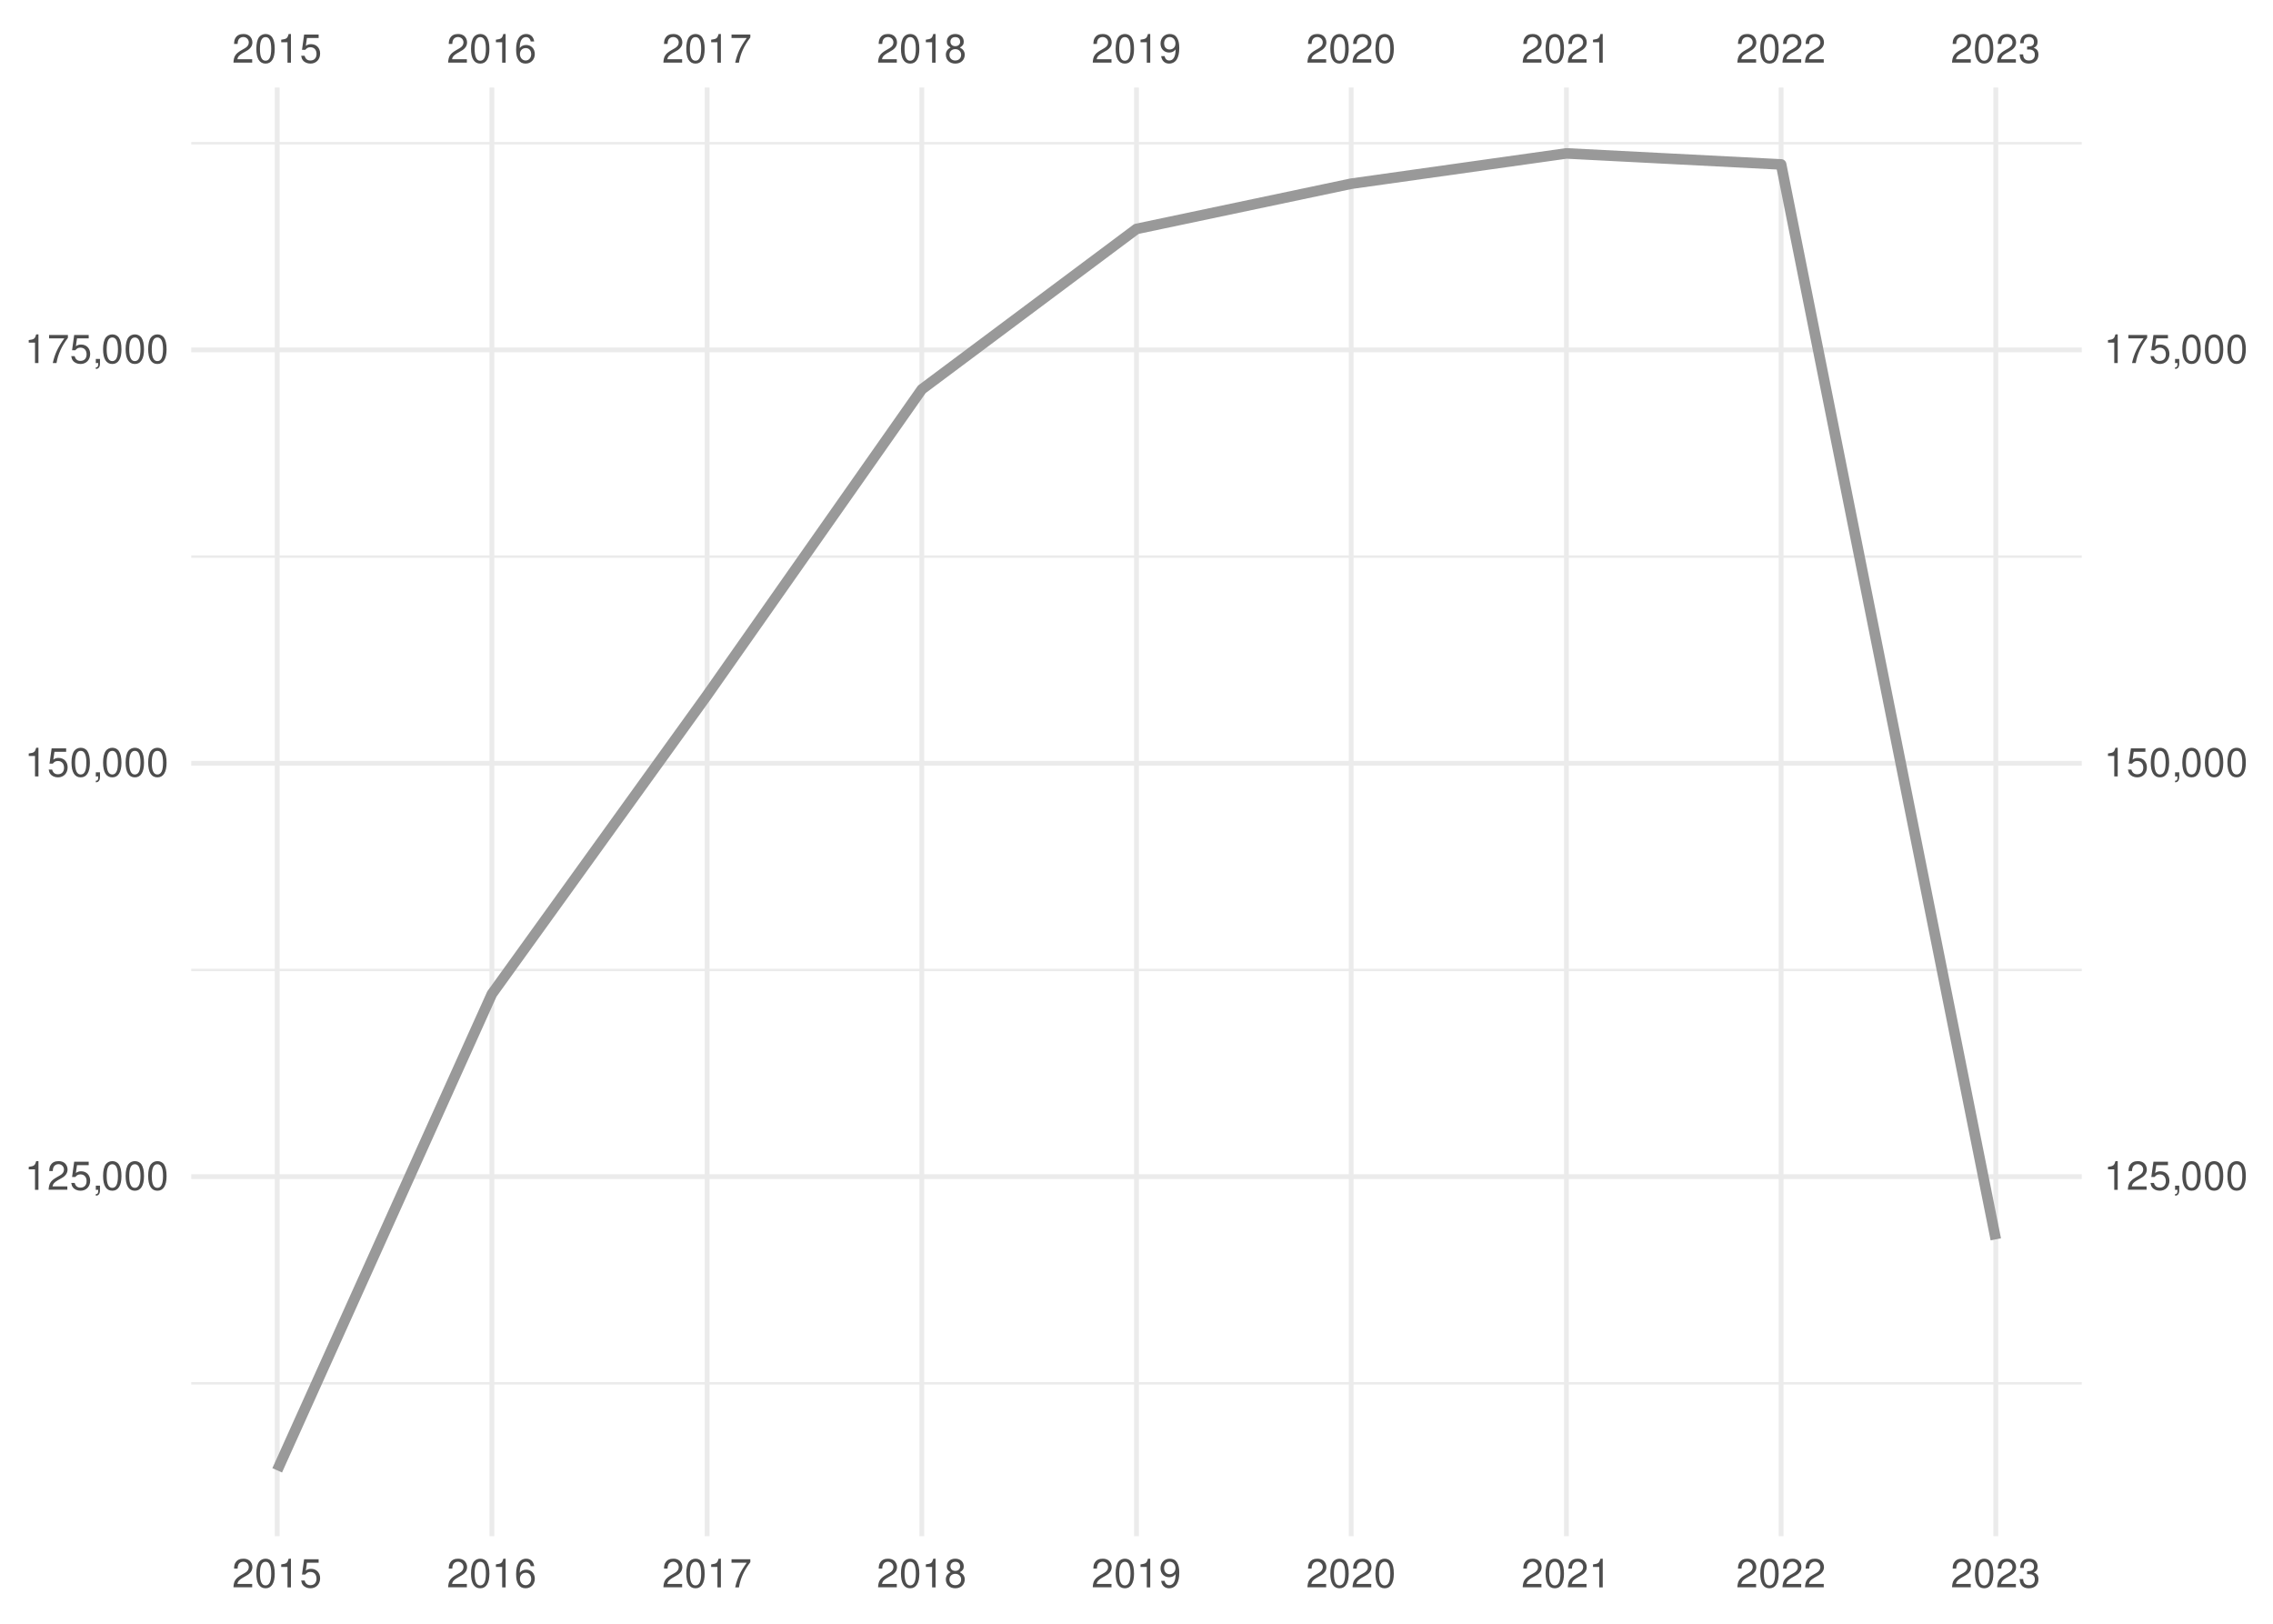
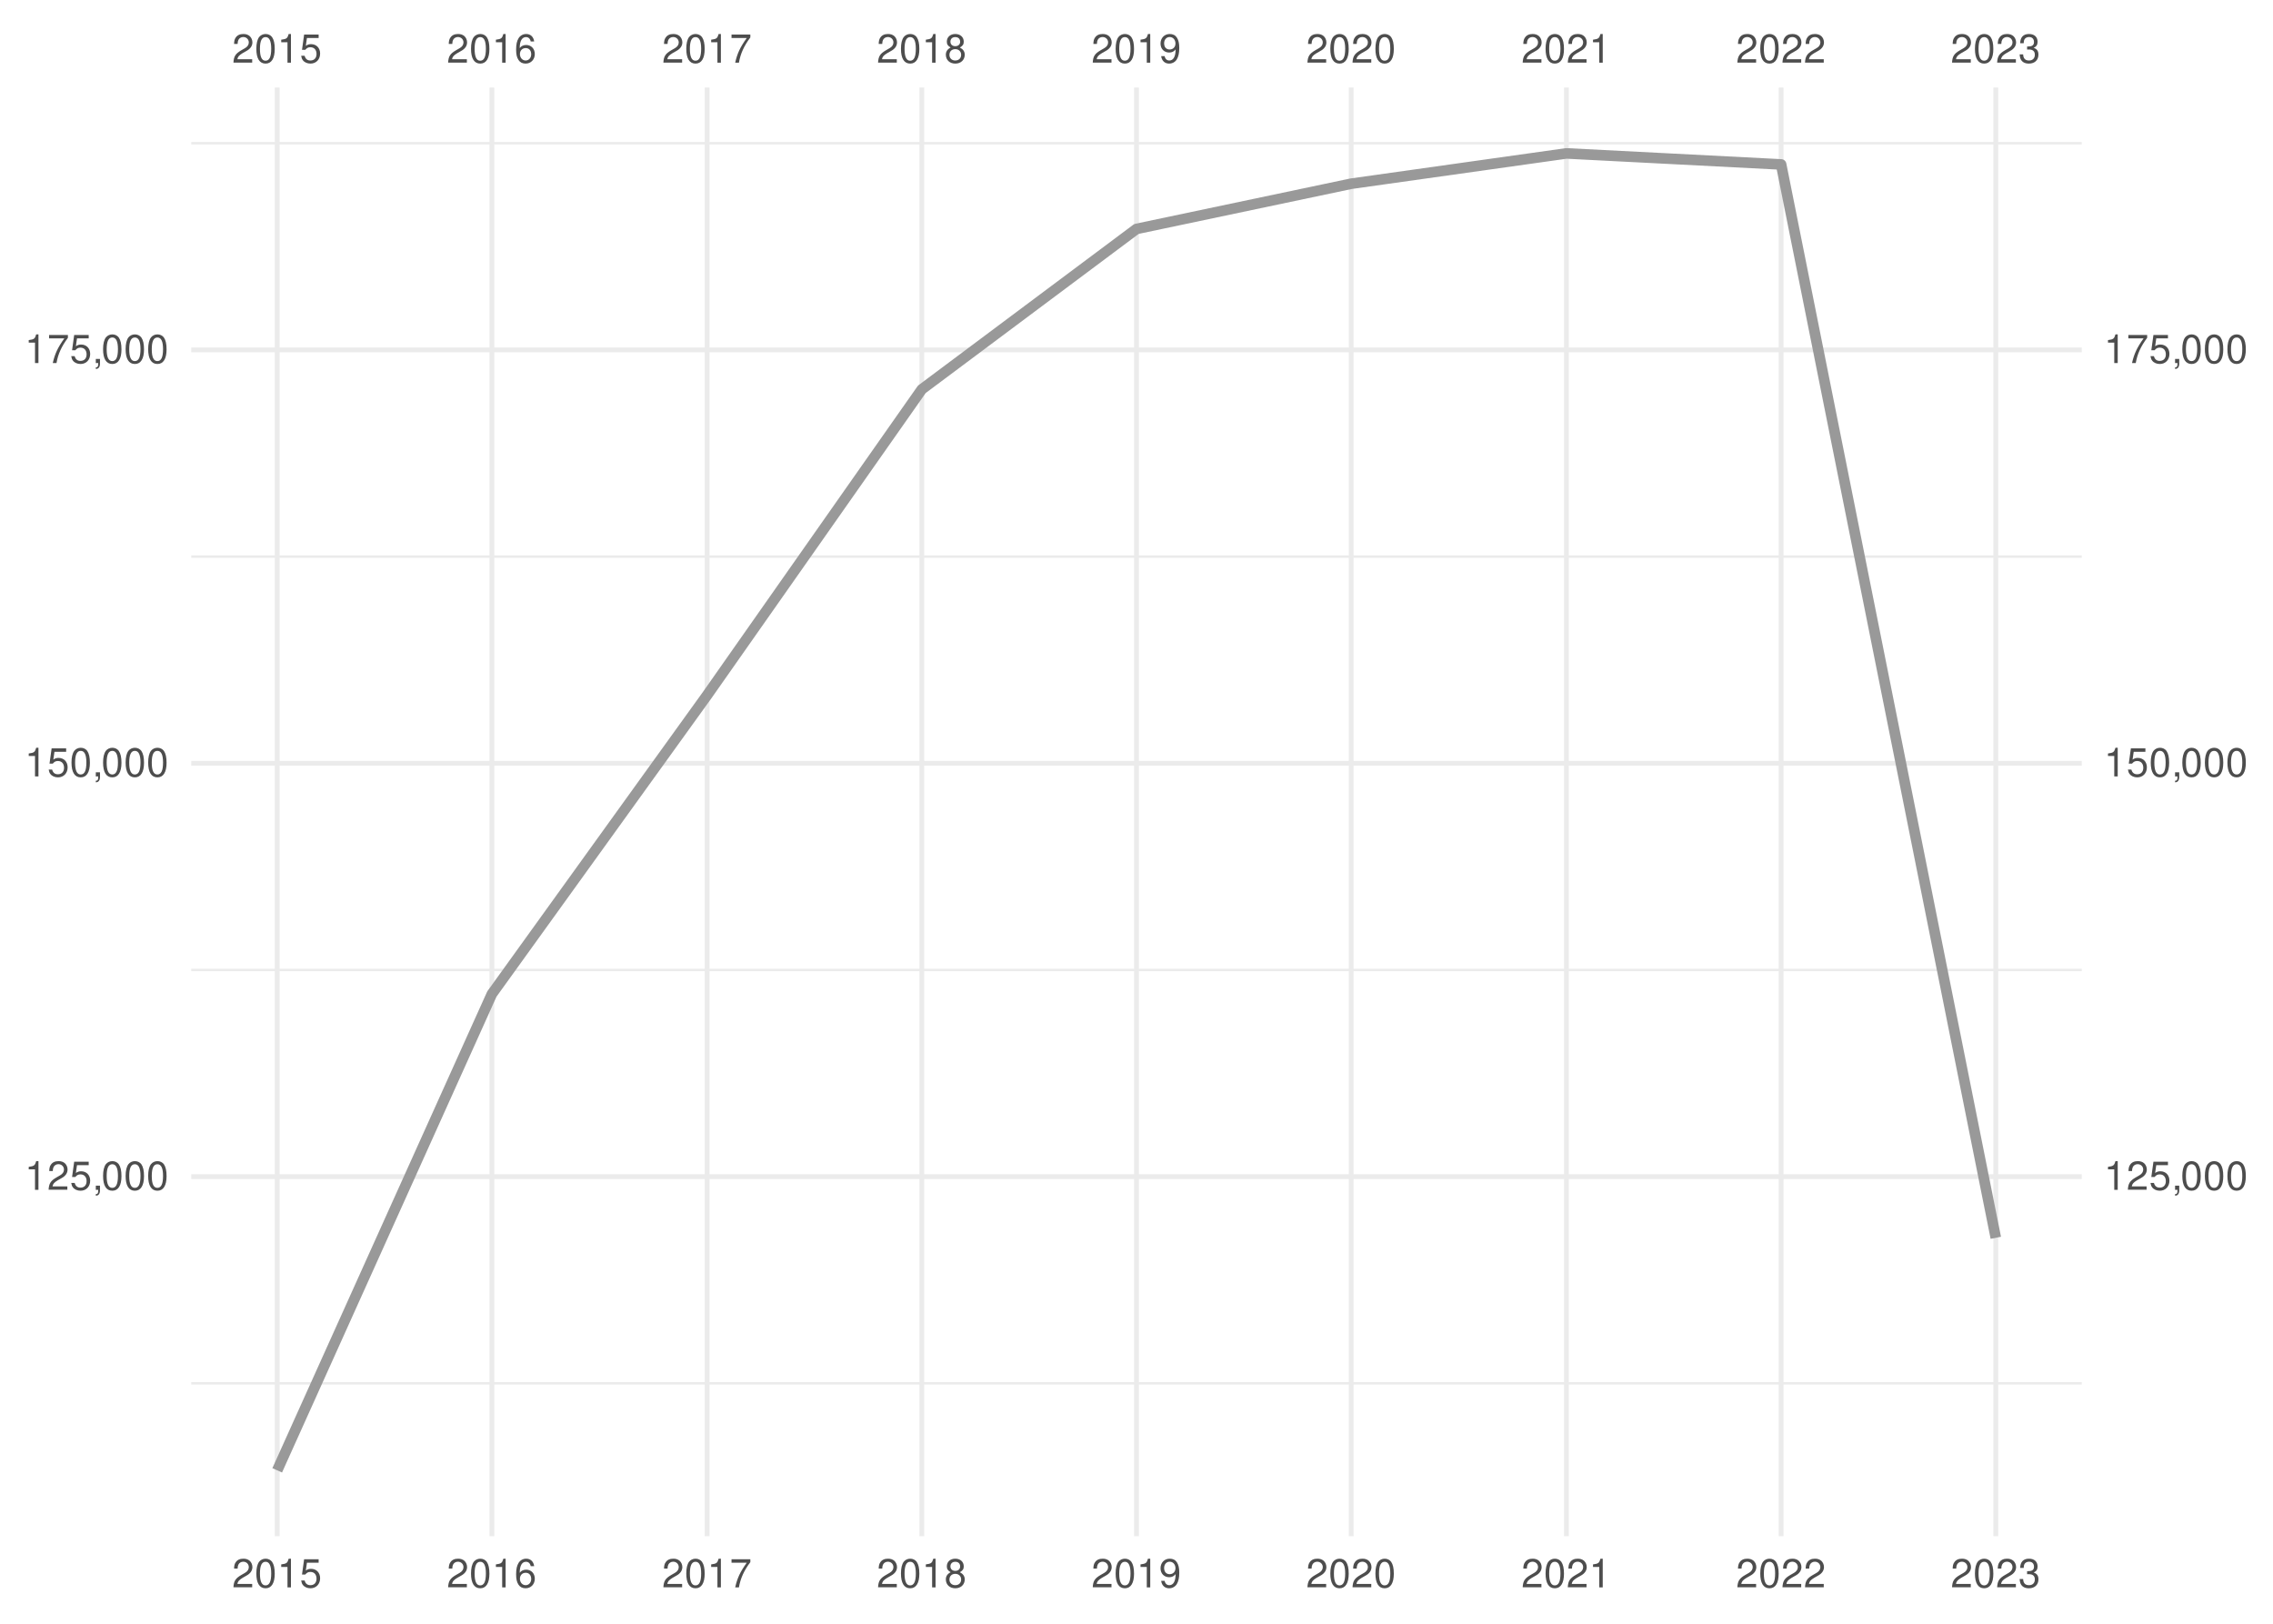
<svg xmlns="http://www.w3.org/2000/svg" xmlns:xlink="http://www.w3.org/1999/xlink" width="504pt" height="360pt" viewBox="0 0 504 360" version="1.1">
  <defs>
    <g>
      <symbol overflow="visible" id="glyph0-0">
        <path style="stroke:none;" d="" />
      </symbol>
      <symbol overflow="visible" id="glyph0-1">
        <path style="stroke:none;" d="M 4.453 -0.766 L 1.172 -0.766 C 1.25 -1.297 1.531 -1.625 2.297 -2.094 L 3.172 -2.594 C 4.047 -3.062 4.5 -3.719 4.5 -4.5 C 4.5 -5.031 4.281 -5.531 3.922 -5.875 C 3.547 -6.203 3.094 -6.359 2.5 -6.359 C 1.703 -6.359 1.125 -6.078 0.781 -5.531 C 0.547 -5.203 0.453 -4.797 0.438 -4.156 L 1.219 -4.156 C 1.234 -4.594 1.297 -4.844 1.406 -5.062 C 1.594 -5.438 2 -5.688 2.469 -5.688 C 3.172 -5.688 3.703 -5.172 3.703 -4.484 C 3.703 -3.969 3.406 -3.531 2.859 -3.219 L 2.047 -2.75 C 0.75 -2 0.375 -1.406 0.297 -0.016 L 4.453 -0.016 Z M 4.453 -0.766 " />
      </symbol>
      <symbol overflow="visible" id="glyph0-2">
        <path style="stroke:none;" d="M 2.422 -6.359 C 1.844 -6.359 1.312 -6.094 0.984 -5.672 C 0.578 -5.109 0.375 -4.25 0.375 -3.078 C 0.375 -0.938 1.078 0.203 2.422 0.203 C 3.734 0.203 4.453 -0.938 4.453 -3.031 C 4.453 -4.25 4.266 -5.078 3.859 -5.672 C 3.531 -6.109 3.016 -6.359 2.422 -6.359 Z M 2.422 -5.672 C 3.25 -5.672 3.672 -4.828 3.672 -3.094 C 3.672 -1.281 3.266 -0.438 2.406 -0.438 C 1.578 -0.438 1.172 -1.312 1.172 -3.062 C 1.172 -4.828 1.578 -5.672 2.422 -5.672 Z M 2.422 -5.672 " />
      </symbol>
      <symbol overflow="visible" id="glyph0-3">
        <path style="stroke:none;" d="M 2.281 -4.531 L 2.281 0 L 3.047 0 L 3.047 -6.359 L 2.547 -6.359 C 2.266 -5.391 2.094 -5.25 0.891 -5.094 L 0.891 -4.531 Z M 2.281 -4.531 " />
      </symbol>
      <symbol overflow="visible" id="glyph0-4">
        <path style="stroke:none;" d="M 4.188 -6.234 L 0.969 -6.234 L 0.5 -2.844 L 1.219 -2.844 C 1.578 -3.266 1.875 -3.422 2.359 -3.422 C 3.203 -3.422 3.719 -2.844 3.719 -1.922 C 3.719 -1.031 3.203 -0.484 2.359 -0.484 C 1.688 -0.484 1.266 -0.828 1.078 -1.531 L 0.312 -1.531 C 0.406 -1.016 0.5 -0.781 0.688 -0.547 C 1.031 -0.078 1.672 0.203 2.375 0.203 C 3.641 0.203 4.516 -0.719 4.516 -2.031 C 4.516 -3.266 3.688 -4.109 2.5 -4.109 C 2.062 -4.109 1.703 -4 1.344 -3.734 L 1.594 -5.469 L 4.188 -5.469 Z M 4.188 -6.234 " />
      </symbol>
      <symbol overflow="visible" id="glyph0-5">
        <path style="stroke:none;" d="M 4.375 -4.703 C 4.234 -5.75 3.562 -6.359 2.609 -6.359 C 1.922 -6.359 1.312 -6.031 0.938 -5.453 C 0.547 -4.828 0.375 -4.062 0.375 -2.906 C 0.375 -1.828 0.531 -1.156 0.906 -0.594 C 1.234 -0.078 1.781 0.203 2.469 0.203 C 3.656 0.203 4.516 -0.688 4.516 -1.922 C 4.516 -3.094 3.719 -3.922 2.609 -3.922 C 1.984 -3.922 1.5 -3.688 1.172 -3.234 C 1.172 -4.797 1.672 -5.672 2.562 -5.672 C 3.109 -5.672 3.484 -5.328 3.609 -4.703 Z M 2.5 -3.234 C 3.25 -3.234 3.719 -2.703 3.719 -1.859 C 3.719 -1.062 3.188 -0.484 2.484 -0.484 C 1.766 -0.484 1.219 -1.094 1.219 -1.906 C 1.219 -2.688 1.734 -3.234 2.5 -3.234 Z M 2.5 -3.234 " />
      </symbol>
      <symbol overflow="visible" id="glyph0-6">
        <path style="stroke:none;" d="M 4.578 -6.234 L 0.406 -6.234 L 0.406 -5.469 L 3.781 -5.469 C 2.281 -3.359 1.688 -2.047 1.219 0 L 2.047 0 C 2.391 -2 3.172 -3.719 4.578 -5.594 Z M 4.578 -6.234 " />
      </symbol>
      <symbol overflow="visible" id="glyph0-7">
        <path style="stroke:none;" d="M 3.438 -3.359 C 4.094 -3.75 4.297 -4.062 4.297 -4.656 C 4.297 -5.672 3.531 -6.359 2.422 -6.359 C 1.312 -6.359 0.547 -5.672 0.547 -4.672 C 0.547 -4.062 0.75 -3.75 1.391 -3.359 C 0.672 -2.984 0.328 -2.469 0.328 -1.766 C 0.328 -0.609 1.172 0.203 2.422 0.203 C 3.656 0.203 4.516 -0.609 4.516 -1.766 C 4.516 -2.469 4.156 -2.984 3.438 -3.359 Z M 2.422 -5.672 C 3.078 -5.672 3.5 -5.281 3.5 -4.641 C 3.5 -4.047 3.062 -3.656 2.422 -3.656 C 1.766 -3.656 1.344 -4.047 1.344 -4.656 C 1.344 -5.281 1.766 -5.672 2.422 -5.672 Z M 2.422 -3 C 3.188 -3 3.719 -2.484 3.719 -1.75 C 3.719 -0.984 3.203 -0.484 2.406 -0.484 C 1.641 -0.484 1.125 -1 1.125 -1.734 C 1.125 -2.5 1.641 -3 2.422 -3 Z M 2.422 -3 " />
      </symbol>
      <symbol overflow="visible" id="glyph0-8">
        <path style="stroke:none;" d="M 0.469 -1.453 C 0.609 -0.406 1.281 0.203 2.234 0.203 C 2.922 0.203 3.547 -0.125 3.922 -0.703 C 4.297 -1.328 4.484 -2.109 4.484 -3.25 C 4.484 -4.328 4.312 -5 3.953 -5.562 C 3.609 -6.094 3.062 -6.359 2.375 -6.359 C 1.188 -6.359 0.328 -5.469 0.328 -4.234 C 0.328 -3.062 1.125 -2.25 2.25 -2.25 C 2.844 -2.25 3.281 -2.453 3.672 -2.938 C 3.672 -1.359 3.172 -0.484 2.281 -0.484 C 1.734 -0.484 1.359 -0.828 1.234 -1.453 Z M 2.359 -5.688 C 3.094 -5.688 3.641 -5.078 3.641 -4.25 C 3.641 -3.469 3.109 -2.922 2.344 -2.922 C 1.594 -2.922 1.125 -3.453 1.125 -4.297 C 1.125 -5.109 1.641 -5.688 2.359 -5.688 Z M 2.359 -5.688 " />
      </symbol>
      <symbol overflow="visible" id="glyph0-9">
        <path style="stroke:none;" d="M 1.938 -2.922 L 2.359 -2.922 C 3.203 -2.922 3.656 -2.531 3.656 -1.766 C 3.656 -0.969 3.172 -0.484 2.375 -0.484 C 1.516 -0.484 1.109 -0.922 1.062 -1.844 L 0.281 -1.844 C 0.312 -1.344 0.406 -1 0.547 -0.719 C 0.875 -0.109 1.484 0.203 2.344 0.203 C 3.625 0.203 4.453 -0.578 4.453 -1.781 C 4.453 -2.594 4.141 -3.031 3.391 -3.297 C 3.969 -3.531 4.266 -3.969 4.266 -4.609 C 4.266 -5.703 3.547 -6.359 2.359 -6.359 C 1.109 -6.359 0.438 -5.656 0.406 -4.312 L 1.188 -4.312 C 1.203 -4.703 1.234 -4.922 1.328 -5.109 C 1.5 -5.469 1.891 -5.688 2.375 -5.688 C 3.062 -5.688 3.469 -5.266 3.469 -4.578 C 3.469 -4.141 3.312 -3.859 2.969 -3.719 C 2.766 -3.625 2.484 -3.594 1.938 -3.578 Z M 1.938 -2.922 " />
      </symbol>
      <symbol overflow="visible" id="glyph0-10">
        <path style="stroke:none;" d="M 0.766 -0.922 L 0.766 0 L 1.297 0 L 1.297 0.156 C 1.297 0.766 1.172 0.938 0.766 0.953 L 0.766 1.297 C 1.344 1.312 1.688 0.891 1.688 0.141 L 1.688 -0.922 Z M 0.766 -0.922 " />
      </symbol>
    </g>
    <clipPath id="clip1">
      <path d="M 42.41 306 L 461.59 306 L 461.59 307 L 42.41 307 Z M 42.41 306 " />
    </clipPath>
    <clipPath id="clip2">
      <path d="M 42.41 214 L 461.59 214 L 461.59 216 L 42.41 216 Z M 42.41 214 " />
    </clipPath>
    <clipPath id="clip3">
      <path d="M 42.41 123 L 461.59 123 L 461.59 124 L 42.41 124 Z M 42.41 123 " />
    </clipPath>
    <clipPath id="clip4">
      <path d="M 42.41 31 L 461.59 31 L 461.59 33 L 42.41 33 Z M 42.41 31 " />
    </clipPath>
    <clipPath id="clip5">
      <path d="M 42.41 260 L 461.59 260 L 461.59 262 L 42.41 262 Z M 42.41 260 " />
    </clipPath>
    <clipPath id="clip6">
      <path d="M 42.41 168 L 461.59 168 L 461.59 170 L 42.41 170 Z M 42.41 168 " />
    </clipPath>
    <clipPath id="clip7">
      <path d="M 42.41 77 L 461.59 77 L 461.59 79 L 42.41 79 Z M 42.41 77 " />
    </clipPath>
    <clipPath id="clip8">
      <path d="M 60 19.41 L 62 19.41 L 62 340.59 L 60 340.59 Z M 60 19.41 " />
    </clipPath>
    <clipPath id="clip9">
      <path d="M 108 19.41 L 110 19.41 L 110 340.59 L 108 340.59 Z M 108 19.41 " />
    </clipPath>
    <clipPath id="clip10">
      <path d="M 156 19.41 L 158 19.41 L 158 340.59 L 156 340.59 Z M 156 19.41 " />
    </clipPath>
    <clipPath id="clip11">
      <path d="M 203 19.41 L 205 19.41 L 205 340.59 L 203 340.59 Z M 203 19.41 " />
    </clipPath>
    <clipPath id="clip12">
      <path d="M 251 19.41 L 253 19.41 L 253 340.59 L 251 340.59 Z M 251 19.41 " />
    </clipPath>
    <clipPath id="clip13">
      <path d="M 299 19.41 L 301 19.41 L 301 340.59 L 299 340.59 Z M 299 19.41 " />
    </clipPath>
    <clipPath id="clip14">
      <path d="M 346 19.41 L 348 19.41 L 348 340.59 L 346 340.59 Z M 346 19.41 " />
    </clipPath>
    <clipPath id="clip15">
      <path d="M 394 19.41 L 396 19.41 L 396 340.59 L 394 340.59 Z M 394 19.41 " />
    </clipPath>
    <clipPath id="clip16">
      <path d="M 442 19.41 L 444 19.41 L 444 340.59 L 442 340.59 Z M 442 19.41 " />
    </clipPath>
  </defs>
  <g id="surface41">
    <rect x="0" y="0" width="504" height="360" style="fill:rgb(100%,100%,100%);fill-opacity:1;stroke:none;" />
    <g clip-path="url(#clip1)" clip-rule="nonzero">
      <path style="fill:none;stroke-width:0.533;stroke-linecap:butt;stroke-linejoin:round;stroke:rgb(92.157%,92.157%,92.157%);stroke-opacity:1;stroke-miterlimit:10;" d="M 42.41 306.703 L 461.59 306.703 " />
    </g>
    <g clip-path="url(#clip2)" clip-rule="nonzero">
      <path style="fill:none;stroke-width:0.533;stroke-linecap:butt;stroke-linejoin:round;stroke:rgb(92.157%,92.157%,92.157%);stroke-opacity:1;stroke-miterlimit:10;" d="M 42.41 215.055 L 461.59 215.055 " />
    </g>
    <g clip-path="url(#clip3)" clip-rule="nonzero">
      <path style="fill:none;stroke-width:0.533;stroke-linecap:butt;stroke-linejoin:round;stroke:rgb(92.157%,92.157%,92.157%);stroke-opacity:1;stroke-miterlimit:10;" d="M 42.41 123.406 L 461.59 123.406 " />
    </g>
    <g clip-path="url(#clip4)" clip-rule="nonzero">
      <path style="fill:none;stroke-width:0.533;stroke-linecap:butt;stroke-linejoin:round;stroke:rgb(92.157%,92.157%,92.157%);stroke-opacity:1;stroke-miterlimit:10;" d="M 42.41 31.758 L 461.59 31.758 " />
    </g>
    <g clip-path="url(#clip5)" clip-rule="nonzero">
      <path style="fill:none;stroke-width:1.067;stroke-linecap:butt;stroke-linejoin:round;stroke:rgb(92.157%,92.157%,92.157%);stroke-opacity:1;stroke-miterlimit:10;" d="M 42.41 260.879 L 461.59 260.879 " />
    </g>
    <g clip-path="url(#clip6)" clip-rule="nonzero">
      <path style="fill:none;stroke-width:1.067;stroke-linecap:butt;stroke-linejoin:round;stroke:rgb(92.157%,92.157%,92.157%);stroke-opacity:1;stroke-miterlimit:10;" d="M 42.41 169.23 L 461.59 169.23 " />
    </g>
    <g clip-path="url(#clip7)" clip-rule="nonzero">
      <path style="fill:none;stroke-width:1.067;stroke-linecap:butt;stroke-linejoin:round;stroke:rgb(92.157%,92.157%,92.157%);stroke-opacity:1;stroke-miterlimit:10;" d="M 42.41 77.582 L 461.59 77.582 " />
    </g>
    <g clip-path="url(#clip8)" clip-rule="nonzero">
      <path style="fill:none;stroke-width:1.067;stroke-linecap:butt;stroke-linejoin:round;stroke:rgb(92.157%,92.157%,92.157%);stroke-opacity:1;stroke-miterlimit:10;" d="M 61.465 340.59 L 61.465 19.41 " />
    </g>
    <g clip-path="url(#clip9)" clip-rule="nonzero">
      <path style="fill:none;stroke-width:1.067;stroke-linecap:butt;stroke-linejoin:round;stroke:rgb(92.157%,92.157%,92.157%);stroke-opacity:1;stroke-miterlimit:10;" d="M 109.066 340.59 L 109.066 19.41 " />
    </g>
    <g clip-path="url(#clip10)" clip-rule="nonzero">
      <path style="fill:none;stroke-width:1.067;stroke-linecap:butt;stroke-linejoin:round;stroke:rgb(92.157%,92.157%,92.157%);stroke-opacity:1;stroke-miterlimit:10;" d="M 156.797 340.59 L 156.797 19.41 " />
    </g>
    <g clip-path="url(#clip11)" clip-rule="nonzero">
      <path style="fill:none;stroke-width:1.067;stroke-linecap:butt;stroke-linejoin:round;stroke:rgb(92.157%,92.157%,92.157%);stroke-opacity:1;stroke-miterlimit:10;" d="M 204.398 340.59 L 204.398 19.41 " />
    </g>
    <g clip-path="url(#clip12)" clip-rule="nonzero">
      <path style="fill:none;stroke-width:1.067;stroke-linecap:butt;stroke-linejoin:round;stroke:rgb(92.157%,92.157%,92.157%);stroke-opacity:1;stroke-miterlimit:10;" d="M 252 340.59 L 252 19.41 " />
    </g>
    <g clip-path="url(#clip13)" clip-rule="nonzero">
      <path style="fill:none;stroke-width:1.067;stroke-linecap:butt;stroke-linejoin:round;stroke:rgb(92.157%,92.157%,92.157%);stroke-opacity:1;stroke-miterlimit:10;" d="M 299.602 340.59 L 299.602 19.41 " />
    </g>
    <g clip-path="url(#clip14)" clip-rule="nonzero">
      <path style="fill:none;stroke-width:1.067;stroke-linecap:butt;stroke-linejoin:round;stroke:rgb(92.157%,92.157%,92.157%);stroke-opacity:1;stroke-miterlimit:10;" d="M 347.332 340.59 L 347.332 19.41 " />
    </g>
    <g clip-path="url(#clip15)" clip-rule="nonzero">
      <path style="fill:none;stroke-width:1.067;stroke-linecap:butt;stroke-linejoin:round;stroke:rgb(92.157%,92.157%,92.157%);stroke-opacity:1;stroke-miterlimit:10;" d="M 394.934 340.59 L 394.934 19.41 " />
    </g>
    <g clip-path="url(#clip16)" clip-rule="nonzero">
      <path style="fill:none;stroke-width:1.067;stroke-linecap:butt;stroke-linejoin:round;stroke:rgb(92.157%,92.157%,92.157%);stroke-opacity:1;stroke-miterlimit:10;" d="M 442.535 340.59 L 442.535 19.41 " />
    </g>
-     <path style="fill:none;stroke-width:2.347;stroke-linecap:butt;stroke-linejoin:round;stroke:rgb(60%,60%,60%);stroke-opacity:1;stroke-miterlimit:10;" d="M 61.465 325.988 L 109.066 220.383 L 156.797 154.121 L 204.398 86.316 L 252 50.758 L 299.602 40.73 L 347.332 34.012 L 394.934 36.457 L 442.535 274.77 " />
+     <path style="fill:none;stroke-width:2.347;stroke-linecap:butt;stroke-linejoin:round;stroke:rgb(60%,60%,60%);stroke-opacity:1;stroke-miterlimit:10;" d="M 61.465 325.988 L 109.066 220.383 L 156.797 154.121 L 204.398 86.316 L 252 50.758 L 299.602 40.73 L 347.332 34.012 L 394.934 36.457 L 442.535 274.43 " />
    <g style="fill:rgb(30.196%,30.196%,30.196%);fill-opacity:1;">
      <use xlink:href="#glyph0-1" x="51.465" y="13.896" />
      <use xlink:href="#glyph0-2" x="56.465" y="13.896" />
      <use xlink:href="#glyph0-3" x="61.465" y="13.896" />
      <use xlink:href="#glyph0-4" x="66.465" y="13.896" />
    </g>
    <g style="fill:rgb(30.196%,30.196%,30.196%);fill-opacity:1;">
      <use xlink:href="#glyph0-1" x="99.066" y="13.896" />
      <use xlink:href="#glyph0-2" x="104.066" y="13.896" />
      <use xlink:href="#glyph0-3" x="109.066" y="13.896" />
      <use xlink:href="#glyph0-5" x="114.066" y="13.896" />
    </g>
    <g style="fill:rgb(30.196%,30.196%,30.196%);fill-opacity:1;">
      <use xlink:href="#glyph0-1" x="146.797" y="13.896" />
      <use xlink:href="#glyph0-2" x="151.797" y="13.896" />
      <use xlink:href="#glyph0-3" x="156.797" y="13.896" />
      <use xlink:href="#glyph0-6" x="161.797" y="13.896" />
    </g>
    <g style="fill:rgb(30.196%,30.196%,30.196%);fill-opacity:1;">
      <use xlink:href="#glyph0-1" x="194.398" y="13.896" />
      <use xlink:href="#glyph0-2" x="199.398" y="13.896" />
      <use xlink:href="#glyph0-3" x="204.398" y="13.896" />
      <use xlink:href="#glyph0-7" x="209.398" y="13.896" />
    </g>
    <g style="fill:rgb(30.196%,30.196%,30.196%);fill-opacity:1;">
      <use xlink:href="#glyph0-1" x="242" y="13.896" />
      <use xlink:href="#glyph0-2" x="247" y="13.896" />
      <use xlink:href="#glyph0-3" x="252" y="13.896" />
      <use xlink:href="#glyph0-8" x="257" y="13.896" />
    </g>
    <g style="fill:rgb(30.196%,30.196%,30.196%);fill-opacity:1;">
      <use xlink:href="#glyph0-1" x="289.602" y="13.896" />
      <use xlink:href="#glyph0-2" x="294.602" y="13.896" />
      <use xlink:href="#glyph0-1" x="299.602" y="13.896" />
      <use xlink:href="#glyph0-2" x="304.602" y="13.896" />
    </g>
    <g style="fill:rgb(30.196%,30.196%,30.196%);fill-opacity:1;">
      <use xlink:href="#glyph0-1" x="337.332" y="13.896" />
      <use xlink:href="#glyph0-2" x="342.332" y="13.896" />
      <use xlink:href="#glyph0-1" x="347.332" y="13.896" />
      <use xlink:href="#glyph0-3" x="352.332" y="13.896" />
    </g>
    <g style="fill:rgb(30.196%,30.196%,30.196%);fill-opacity:1;">
      <use xlink:href="#glyph0-1" x="384.934" y="13.896" />
      <use xlink:href="#glyph0-2" x="389.934" y="13.896" />
      <use xlink:href="#glyph0-1" x="394.934" y="13.896" />
      <use xlink:href="#glyph0-1" x="399.934" y="13.896" />
    </g>
    <g style="fill:rgb(30.196%,30.196%,30.196%);fill-opacity:1;">
      <use xlink:href="#glyph0-1" x="432.535" y="13.896" />
      <use xlink:href="#glyph0-2" x="437.535" y="13.896" />
      <use xlink:href="#glyph0-1" x="442.535" y="13.896" />
      <use xlink:href="#glyph0-9" x="447.535" y="13.896" />
    </g>
    <g style="fill:rgb(30.196%,30.196%,30.196%);fill-opacity:1;">
      <use xlink:href="#glyph0-3" x="5.48" y="263.794" />
      <use xlink:href="#glyph0-1" x="10.48" y="263.794" />
      <use xlink:href="#glyph0-4" x="15.48" y="263.794" />
      <use xlink:href="#glyph0-10" x="20.48" y="263.794" />
      <use xlink:href="#glyph0-2" x="22.48" y="263.794" />
      <use xlink:href="#glyph0-2" x="27.48" y="263.794" />
      <use xlink:href="#glyph0-2" x="32.48" y="263.794" />
    </g>
    <g style="fill:rgb(30.196%,30.196%,30.196%);fill-opacity:1;">
      <use xlink:href="#glyph0-3" x="5.48" y="172.146" />
      <use xlink:href="#glyph0-4" x="10.48" y="172.146" />
      <use xlink:href="#glyph0-2" x="15.48" y="172.146" />
      <use xlink:href="#glyph0-10" x="20.48" y="172.146" />
      <use xlink:href="#glyph0-2" x="22.48" y="172.146" />
      <use xlink:href="#glyph0-2" x="27.48" y="172.146" />
      <use xlink:href="#glyph0-2" x="32.48" y="172.146" />
    </g>
    <g style="fill:rgb(30.196%,30.196%,30.196%);fill-opacity:1;">
      <use xlink:href="#glyph0-3" x="5.48" y="80.497" />
      <use xlink:href="#glyph0-6" x="10.48" y="80.497" />
      <use xlink:href="#glyph0-4" x="15.48" y="80.497" />
      <use xlink:href="#glyph0-10" x="20.48" y="80.497" />
      <use xlink:href="#glyph0-2" x="22.48" y="80.497" />
      <use xlink:href="#glyph0-2" x="27.48" y="80.497" />
      <use xlink:href="#glyph0-2" x="32.48" y="80.497" />
    </g>
    <g style="fill:rgb(30.196%,30.196%,30.196%);fill-opacity:1;">
      <use xlink:href="#glyph0-3" x="466.52" y="263.794" />
      <use xlink:href="#glyph0-1" x="471.52" y="263.794" />
      <use xlink:href="#glyph0-4" x="476.52" y="263.794" />
      <use xlink:href="#glyph0-10" x="481.52" y="263.794" />
      <use xlink:href="#glyph0-2" x="483.52" y="263.794" />
      <use xlink:href="#glyph0-2" x="488.52" y="263.794" />
      <use xlink:href="#glyph0-2" x="493.52" y="263.794" />
    </g>
    <g style="fill:rgb(30.196%,30.196%,30.196%);fill-opacity:1;">
      <use xlink:href="#glyph0-3" x="466.52" y="172.146" />
      <use xlink:href="#glyph0-4" x="471.52" y="172.146" />
      <use xlink:href="#glyph0-2" x="476.52" y="172.146" />
      <use xlink:href="#glyph0-10" x="481.52" y="172.146" />
      <use xlink:href="#glyph0-2" x="483.52" y="172.146" />
      <use xlink:href="#glyph0-2" x="488.52" y="172.146" />
      <use xlink:href="#glyph0-2" x="493.52" y="172.146" />
    </g>
    <g style="fill:rgb(30.196%,30.196%,30.196%);fill-opacity:1;">
      <use xlink:href="#glyph0-3" x="466.52" y="80.497" />
      <use xlink:href="#glyph0-6" x="471.52" y="80.497" />
      <use xlink:href="#glyph0-4" x="476.52" y="80.497" />
      <use xlink:href="#glyph0-10" x="481.52" y="80.497" />
      <use xlink:href="#glyph0-2" x="483.52" y="80.497" />
      <use xlink:href="#glyph0-2" x="488.52" y="80.497" />
      <use xlink:href="#glyph0-2" x="493.52" y="80.497" />
    </g>
    <g style="fill:rgb(30.196%,30.196%,30.196%);fill-opacity:1;">
      <use xlink:href="#glyph0-1" x="51.465" y="351.935" />
      <use xlink:href="#glyph0-2" x="56.465" y="351.935" />
      <use xlink:href="#glyph0-3" x="61.465" y="351.935" />
      <use xlink:href="#glyph0-4" x="66.465" y="351.935" />
    </g>
    <g style="fill:rgb(30.196%,30.196%,30.196%);fill-opacity:1;">
      <use xlink:href="#glyph0-1" x="99.066" y="351.935" />
      <use xlink:href="#glyph0-2" x="104.066" y="351.935" />
      <use xlink:href="#glyph0-3" x="109.066" y="351.935" />
      <use xlink:href="#glyph0-5" x="114.066" y="351.935" />
    </g>
    <g style="fill:rgb(30.196%,30.196%,30.196%);fill-opacity:1;">
      <use xlink:href="#glyph0-1" x="146.797" y="351.935" />
      <use xlink:href="#glyph0-2" x="151.797" y="351.935" />
      <use xlink:href="#glyph0-3" x="156.797" y="351.935" />
      <use xlink:href="#glyph0-6" x="161.797" y="351.935" />
    </g>
    <g style="fill:rgb(30.196%,30.196%,30.196%);fill-opacity:1;">
      <use xlink:href="#glyph0-1" x="194.398" y="351.935" />
      <use xlink:href="#glyph0-2" x="199.398" y="351.935" />
      <use xlink:href="#glyph0-3" x="204.398" y="351.935" />
      <use xlink:href="#glyph0-7" x="209.398" y="351.935" />
    </g>
    <g style="fill:rgb(30.196%,30.196%,30.196%);fill-opacity:1;">
      <use xlink:href="#glyph0-1" x="242" y="351.935" />
      <use xlink:href="#glyph0-2" x="247" y="351.935" />
      <use xlink:href="#glyph0-3" x="252" y="351.935" />
      <use xlink:href="#glyph0-8" x="257" y="351.935" />
    </g>
    <g style="fill:rgb(30.196%,30.196%,30.196%);fill-opacity:1;">
      <use xlink:href="#glyph0-1" x="289.602" y="351.935" />
      <use xlink:href="#glyph0-2" x="294.602" y="351.935" />
      <use xlink:href="#glyph0-1" x="299.602" y="351.935" />
      <use xlink:href="#glyph0-2" x="304.602" y="351.935" />
    </g>
    <g style="fill:rgb(30.196%,30.196%,30.196%);fill-opacity:1;">
      <use xlink:href="#glyph0-1" x="337.332" y="351.935" />
      <use xlink:href="#glyph0-2" x="342.332" y="351.935" />
      <use xlink:href="#glyph0-1" x="347.332" y="351.935" />
      <use xlink:href="#glyph0-3" x="352.332" y="351.935" />
    </g>
    <g style="fill:rgb(30.196%,30.196%,30.196%);fill-opacity:1;">
      <use xlink:href="#glyph0-1" x="384.934" y="351.935" />
      <use xlink:href="#glyph0-2" x="389.934" y="351.935" />
      <use xlink:href="#glyph0-1" x="394.934" y="351.935" />
      <use xlink:href="#glyph0-1" x="399.934" y="351.935" />
    </g>
    <g style="fill:rgb(30.196%,30.196%,30.196%);fill-opacity:1;">
      <use xlink:href="#glyph0-1" x="432.535" y="351.935" />
      <use xlink:href="#glyph0-2" x="437.535" y="351.935" />
      <use xlink:href="#glyph0-1" x="442.535" y="351.935" />
      <use xlink:href="#glyph0-9" x="447.535" y="351.935" />
    </g>
  </g>
</svg>
